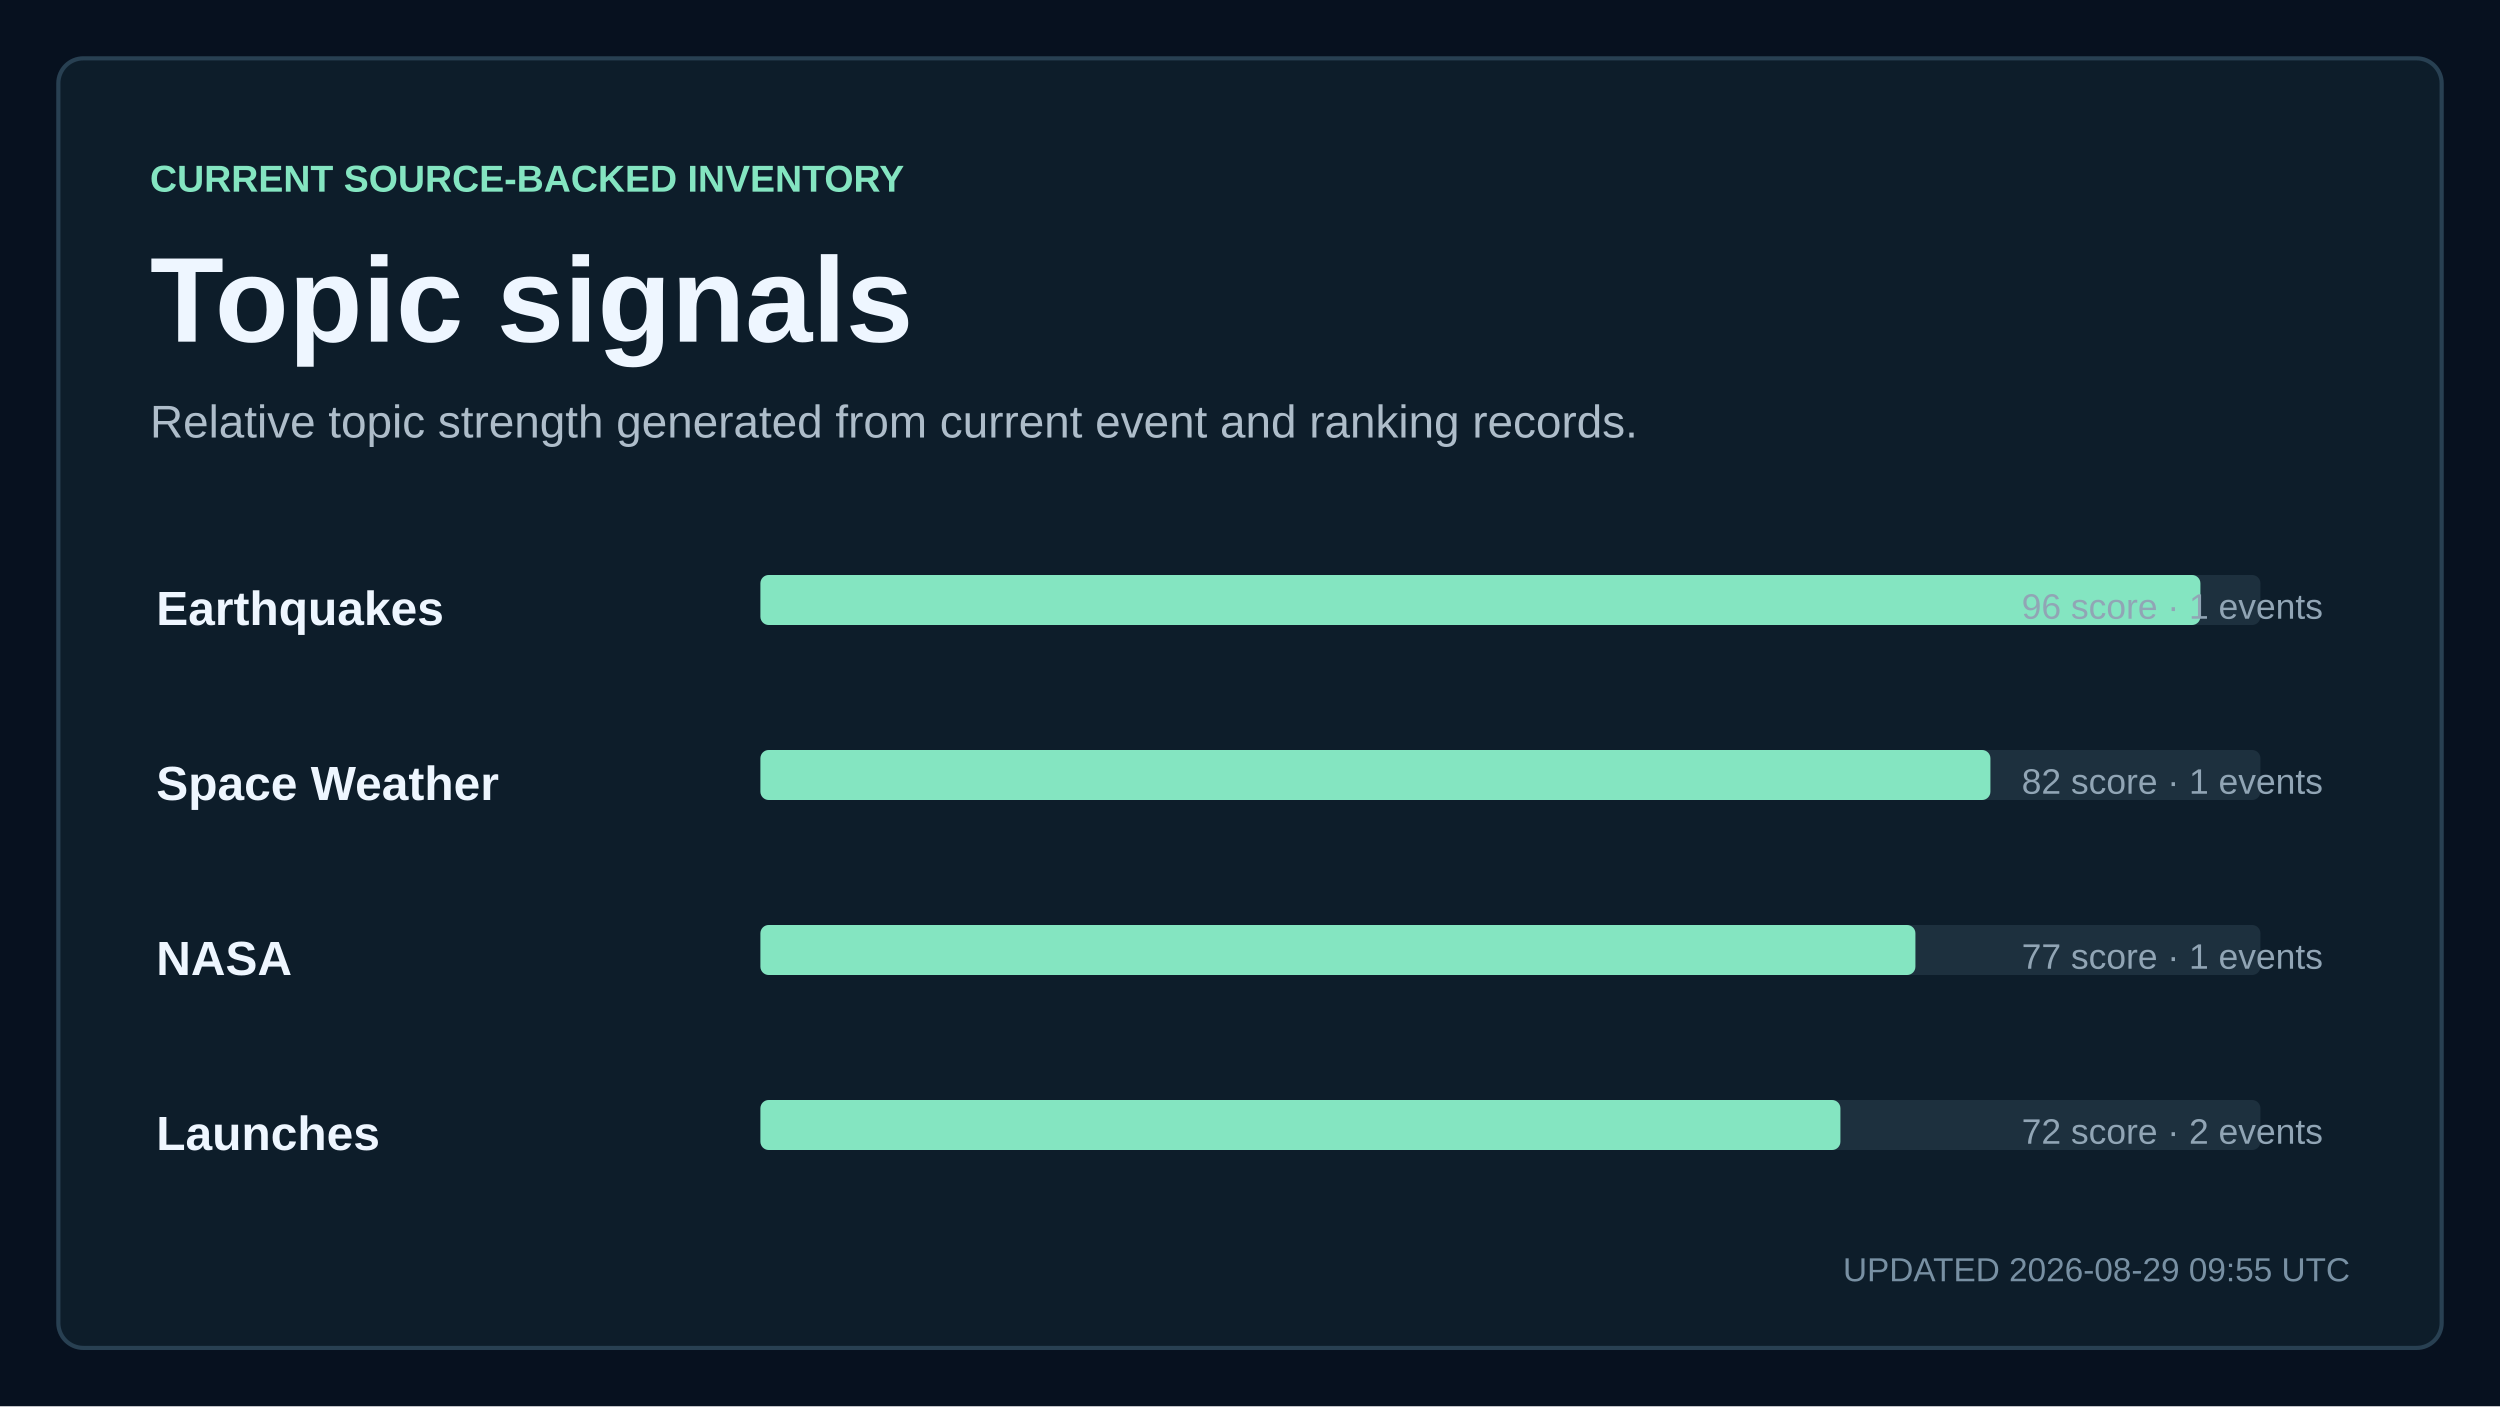
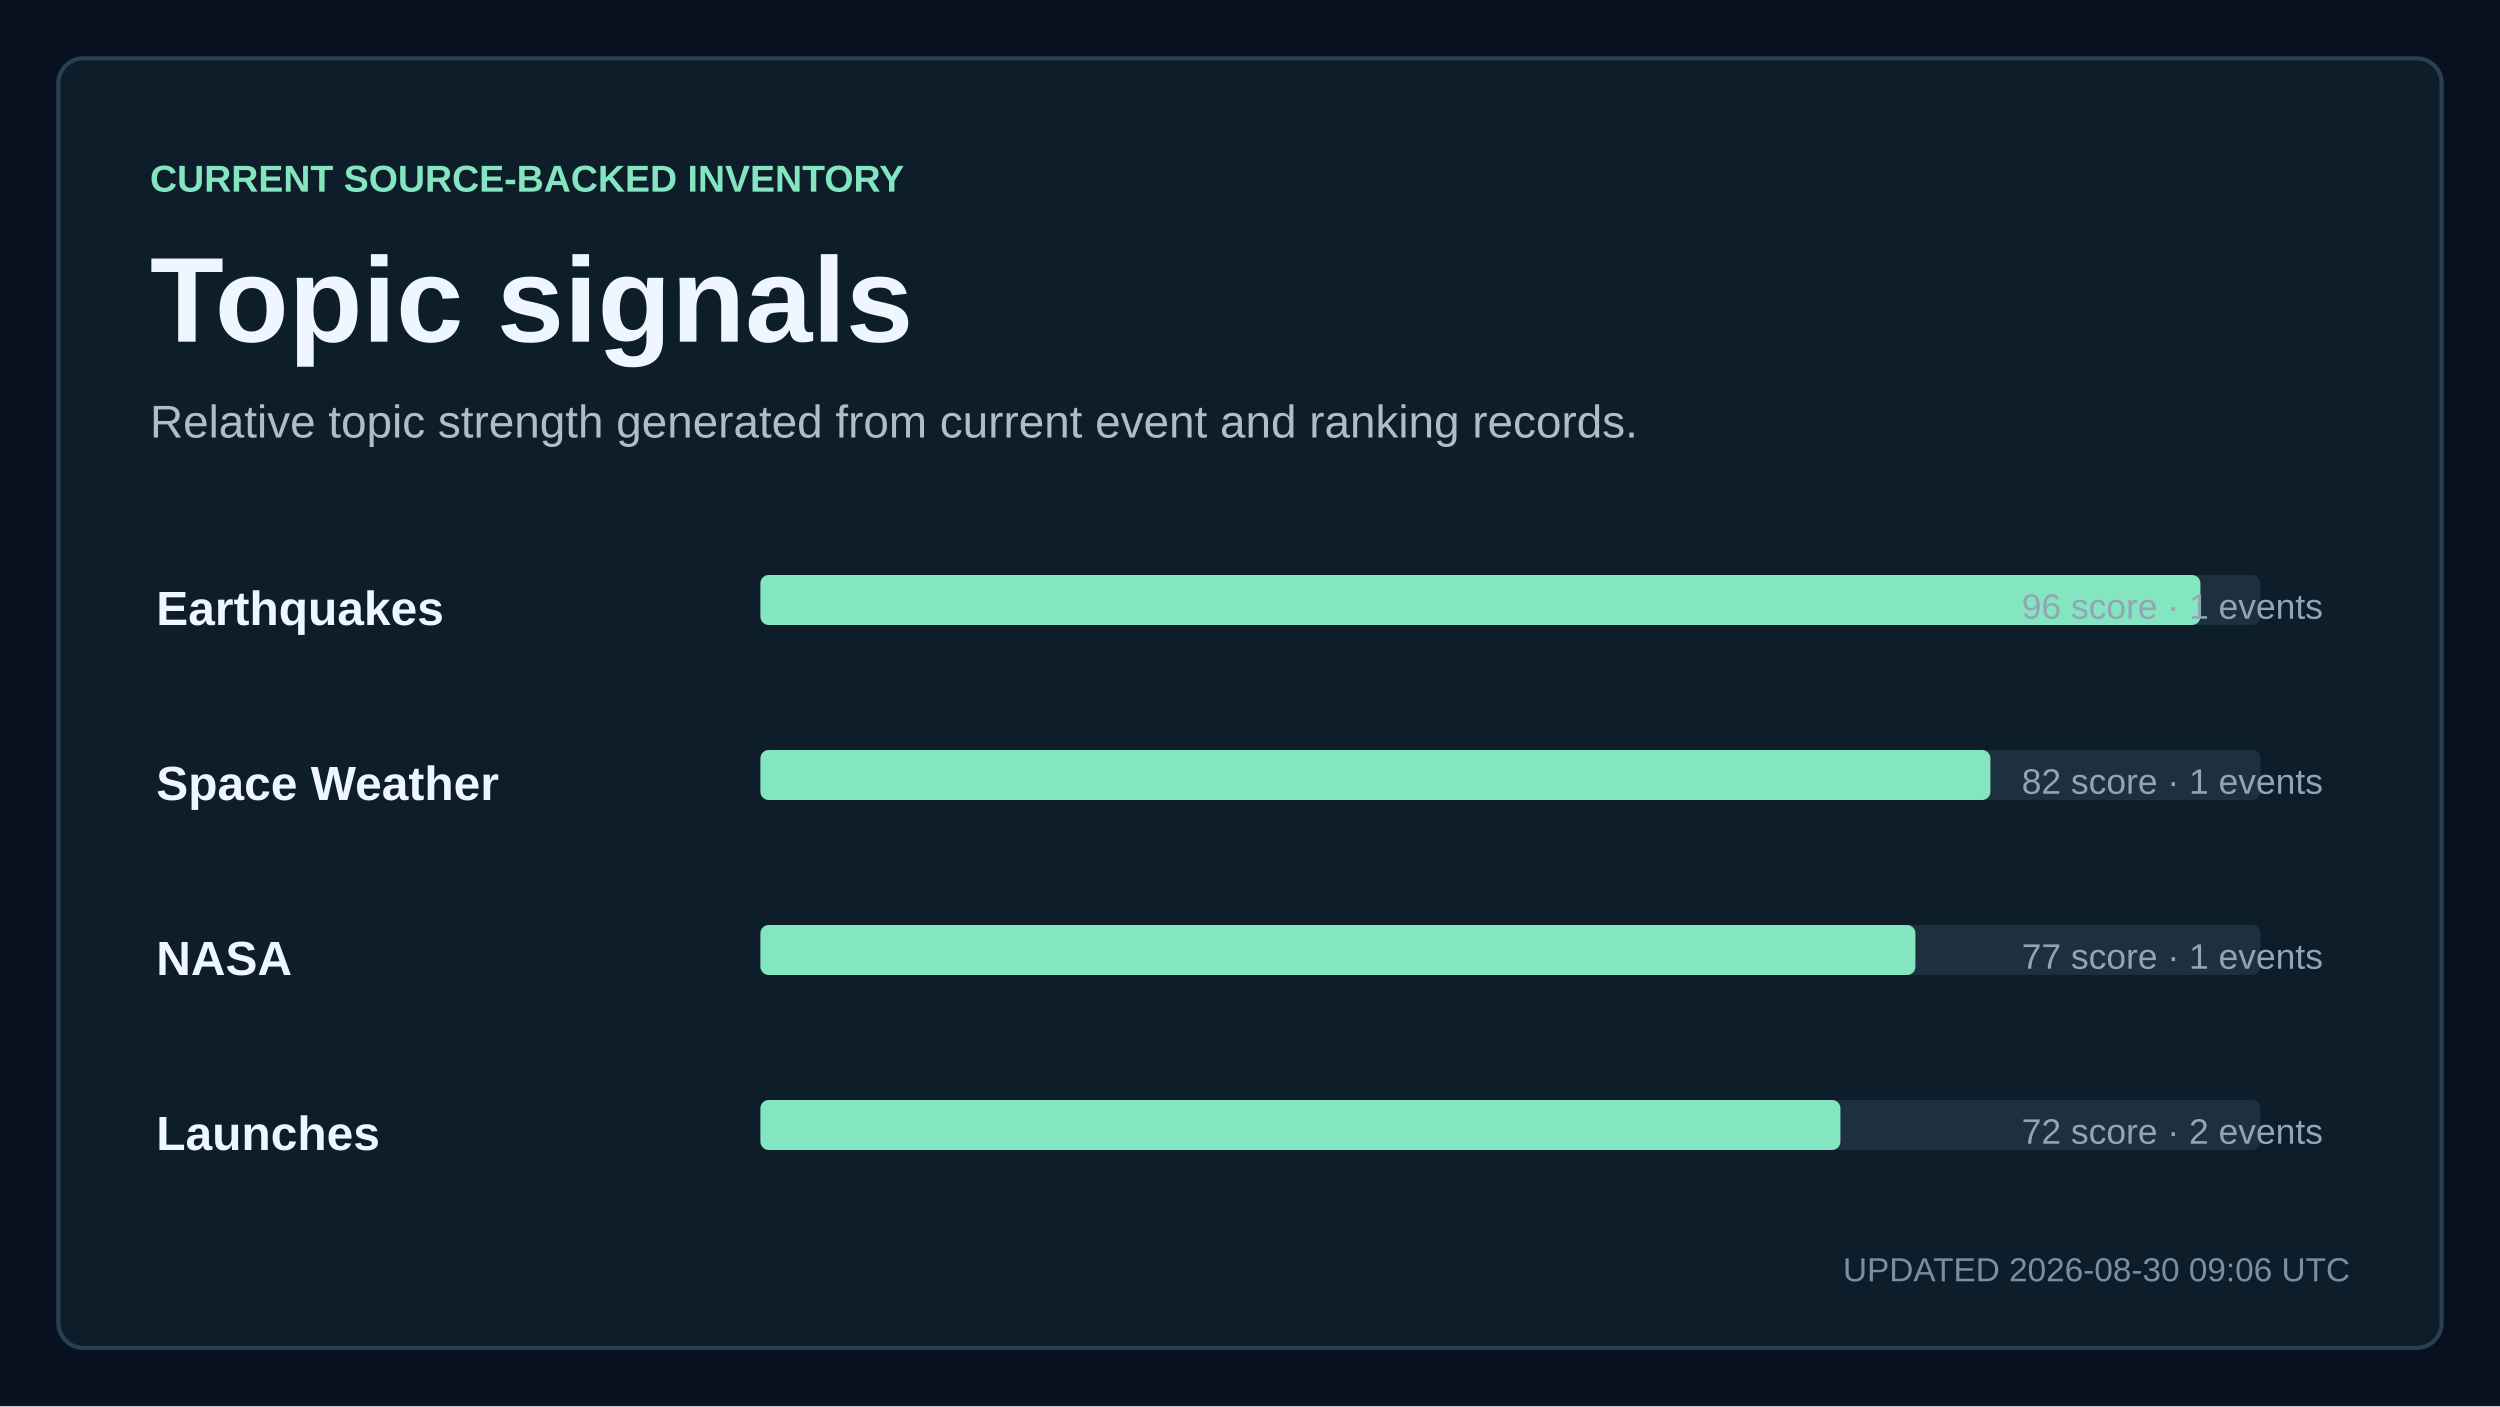
<svg xmlns="http://www.w3.org/2000/svg" width="1200" height="675" viewBox="0 0 1200 675" role="img" aria-labelledby="title description">
  <style>
    text { font-family: Arial, Helvetica, sans-serif; fill: #eef6ff; letter-spacing: 0; }
    .kicker { fill: #84e5c1; font-size: 18px; font-weight: 700; }
    .title { font-size: 58px; font-weight: 700; }
    .subtitle { fill: #aebdca; font-size: 22px; }
    .updated { fill: #7890a3; font-size: 16px; }
    .metric { font-size: 76px; font-weight: 700; }
    .metric-small { font-size: 27px; font-weight: 700; }
    .metric-label, .tick, .row-meta { fill: #91a5b5; font-size: 17px; }
    .row-title { font-size: 23px; font-weight: 700; }
  </style>
  <rect width="1200" height="675" fill="#07111f" />
  <rect x="28" y="28" width="1144" height="619" rx="12" fill="#0d1d2a" stroke="#284052" stroke-width="2" />
  <text x="72" y="92" class="kicker">CURRENT SOURCE-BACKED INVENTORY</text>
  <text x="72" y="164" class="title">Topic signals</text>
  <text x="72" y="210" class="subtitle">Relative topic strength generated from current event and ranking records.</text>
  <text x="75" y="300" class="row-title">Earthquakes</text>
  <rect x="365" y="276" width="720" height="24" rx="4" fill="#1d303e" />
  <rect x="365" y="276" width="691.2" height="24" rx="4" fill="#84e5c1" />
  <text x="1115" y="297" text-anchor="end" class="row-meta">96 score · 1 events</text>
  <text x="75" y="384" class="row-title">Space Weather</text>
  <rect x="365" y="360" width="720" height="24" rx="4" fill="#1d303e" />
  <rect x="365" y="360" width="590.4" height="24" rx="4" fill="#84e5c1" />
  <text x="1115" y="381" text-anchor="end" class="row-meta">82 score · 1 events</text>
  <text x="75" y="468" class="row-title">NASA</text>
  <rect x="365" y="444" width="720" height="24" rx="4" fill="#1d303e" />
  <rect x="365" y="444" width="554.4" height="24" rx="4" fill="#84e5c1" />
  <text x="1115" y="465" text-anchor="end" class="row-meta">77 score · 1 events</text>
  <text x="75" y="552" class="row-title">Launches</text>
  <rect x="365" y="528" width="720" height="24" rx="4" fill="#1d303e" />
  <rect x="365" y="528" width="518.4" height="24" rx="4" fill="#84e5c1" />
  <text x="1115" y="549" text-anchor="end" class="row-meta">72 score · 2 events</text>
-   <text x="1128" y="615" text-anchor="end" class="updated">UPDATED 2026-08-29 09:55 UTC</text>
+   <text x="1128" y="615" text-anchor="end" class="updated">UPDATED 2026-08-30 09:06 UTC</text>
</svg>
